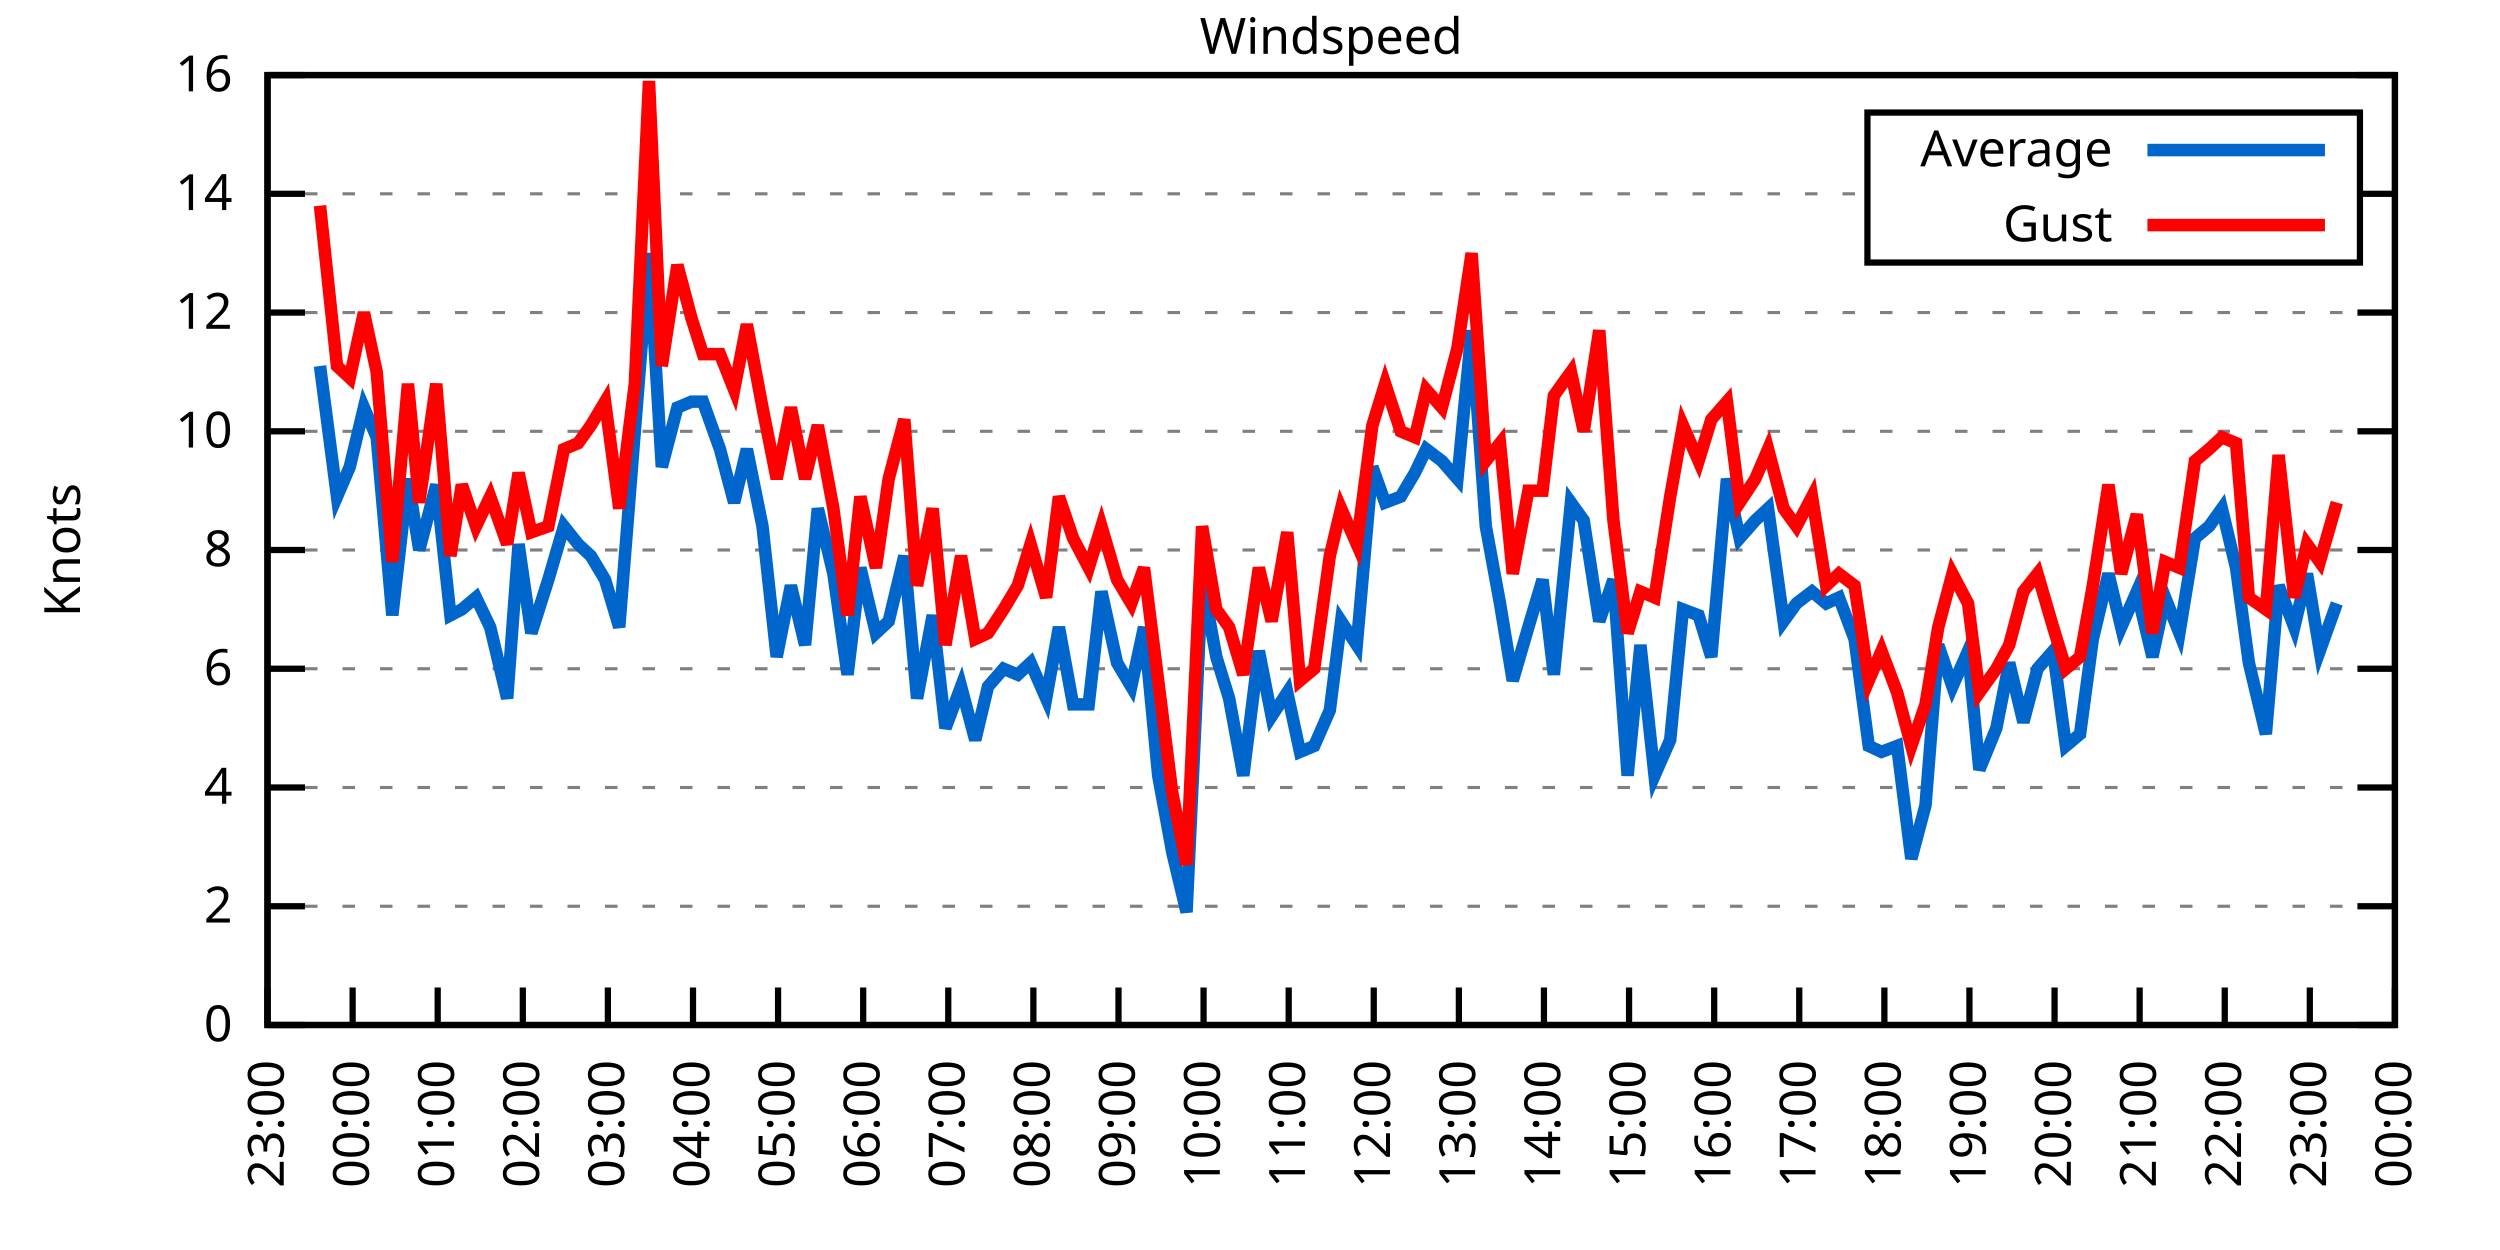
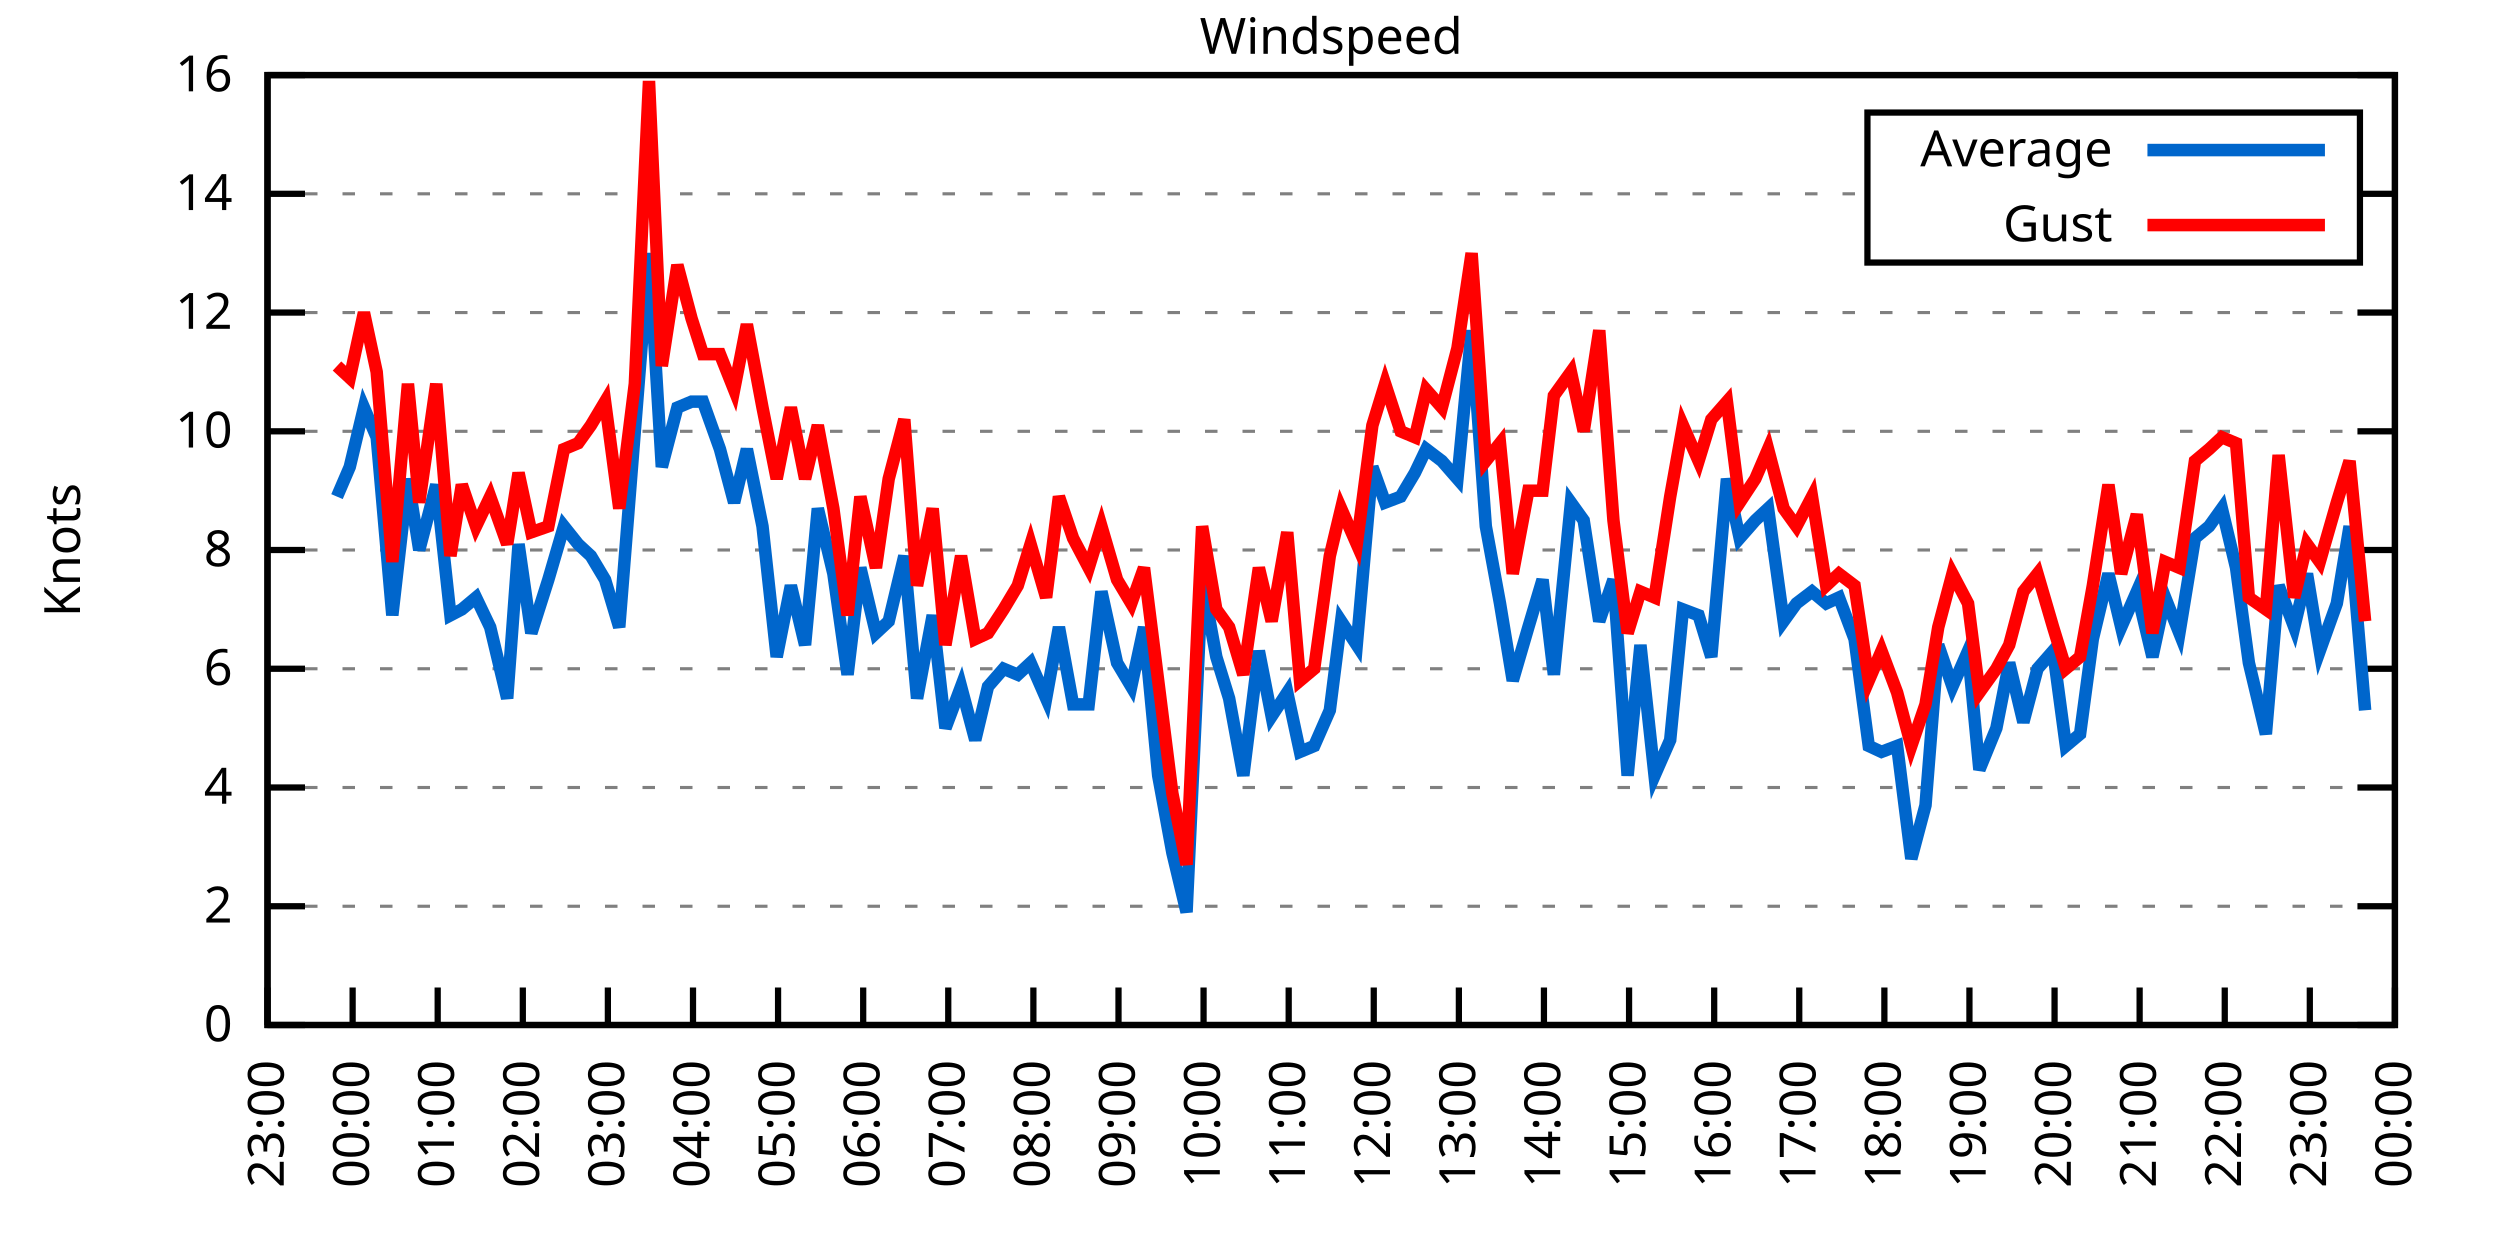
<svg xmlns="http://www.w3.org/2000/svg" xmlns:xlink="http://www.w3.org/1999/xlink" width="400" height="200" viewBox="0 0 400 200">
  <g id="gnuplot_canvas">
    <rect x="0" y="0" width="400" height="200" fill="none" />
    <defs>
      <circle id="gpDot" r="0.5" stroke-width="0.5" stroke="currentColor" />
      <path id="gpPt0" stroke-width="0.333" stroke="currentColor" d="M-1,0 h2 M0,-1 v2" />
      <path id="gpPt1" stroke-width="0.333" stroke="currentColor" d="M-1,-1 L1,1 M1,-1 L-1,1" />
      <path id="gpPt2" stroke-width="0.333" stroke="currentColor" d="M-1,0 L1,0 M0,-1 L0,1 M-1,-1 L1,1 M-1,1 L1,-1" />
      <rect id="gpPt3" stroke-width="0.333" stroke="currentColor" x="-1" y="-1" width="2" height="2" />
      <rect id="gpPt4" stroke-width="0.333" stroke="currentColor" fill="currentColor" x="-1" y="-1" width="2" height="2" />
      <circle id="gpPt5" stroke-width="0.333" stroke="currentColor" cx="0" cy="0" r="1" />
      <use xlink:href="#gpPt5" id="gpPt6" fill="currentColor" stroke="none" />
      <path id="gpPt7" stroke-width="0.333" stroke="currentColor" d="M0,-1.33 L-1.33,0.67 L1.33,0.67 z" />
      <use xlink:href="#gpPt7" id="gpPt8" fill="currentColor" stroke="none" />
      <use xlink:href="#gpPt7" id="gpPt9" stroke="currentColor" transform="rotate(180)" />
      <use xlink:href="#gpPt9" id="gpPt10" fill="currentColor" stroke="none" />
      <use xlink:href="#gpPt3" id="gpPt11" stroke="currentColor" transform="rotate(45)" />
      <use xlink:href="#gpPt11" id="gpPt12" fill="currentColor" stroke="none" />
      <path id="gpPt13" stroke-width="0.333" stroke="currentColor" d="M0,1.330 L1.265,0.411 L0.782,-1.067 L-0.782,-1.076 L-1.265,0.411 z" />
      <use xlink:href="#gpPt13" id="gpPt14" fill="currentColor" stroke="none" />
      <filter id="textbox" filterUnits="objectBoundingBox" x="0" y="0" height="1" width="1">
        <feFlood flood-color="white" flood-opacity="1" result="bgnd" />
        <feComposite in="SourceGraphic" in2="bgnd" operator="atop" />
      </filter>
      <filter id="greybox" filterUnits="objectBoundingBox" x="0" y="0" height="1" width="1">
        <feFlood flood-color="lightgrey" flood-opacity="1" result="grey" />
        <feComposite in="SourceGraphic" in2="grey" operator="atop" />
      </filter>
    </defs>
    <g fill="none" color="white" stroke="currentColor" stroke-width="1.00" stroke-linecap="butt" stroke-linejoin="miter">
</g>
    <g fill="none" color="black" stroke="currentColor" stroke-width="1.00" stroke-linecap="butt" stroke-linejoin="miter">
      <g stroke="none" shape-rendering="crispEdges">
        <polygon fill="rgb(255, 255, 255)" points="42.80,164.00 383.18,164.00 383.18,12.02 42.80,12.02 " />
      </g>
    </g>
    <g fill="none" color="black" stroke="currentColor" stroke-width="1.00" stroke-linecap="butt" stroke-linejoin="miter">
</g>
    <g fill="none" color="black" stroke="black" stroke-width="0.50" stroke-linecap="butt" stroke-linejoin="miter">
</g>
    <g fill="none" color="gray" stroke="currentColor" stroke-width="0.50" stroke-linecap="butt" stroke-linejoin="miter">
      <path stroke="gray" stroke-dasharray="2,4" class="gridline" d="M42.80,164.00 L383.19,164.00  " />
    </g>
    <g fill="none" color="gray" stroke="gray" stroke-width="1.00" stroke-linecap="butt" stroke-linejoin="miter">
</g>
    <g fill="none" color="black" stroke="currentColor" stroke-width="1.00" stroke-linecap="butt" stroke-linejoin="miter">
      <path stroke="black" d="M42.80,164.00 L48.80,164.00 M383.19,164.00 L377.19,164.00  " />
      <g transform="translate(37.20,166.60)" stroke="none" fill="black" font-family="Sans" font-size="8.00" text-anchor="end">
        <text>
          <tspan font-family="Sans"> 0</tspan>
        </text>
      </g>
    </g>
    <g fill="none" color="black" stroke="currentColor" stroke-width="1.00" stroke-linecap="butt" stroke-linejoin="miter">
</g>
    <g fill="none" color="black" stroke="black" stroke-width="0.50" stroke-linecap="butt" stroke-linejoin="miter">
</g>
    <g fill="none" color="gray" stroke="currentColor" stroke-width="0.50" stroke-linecap="butt" stroke-linejoin="miter">
      <path stroke="gray" stroke-dasharray="2,4" class="gridline" d="M42.80,145.00 L383.19,145.00  " />
    </g>
    <g fill="none" color="gray" stroke="gray" stroke-width="1.00" stroke-linecap="butt" stroke-linejoin="miter">
</g>
    <g fill="none" color="black" stroke="currentColor" stroke-width="1.00" stroke-linecap="butt" stroke-linejoin="miter">
      <path stroke="black" d="M42.80,145.00 L48.80,145.00 M383.19,145.00 L377.19,145.00  " />
      <g transform="translate(37.20,147.60)" stroke="none" fill="black" font-family="Sans" font-size="8.00" text-anchor="end">
        <text>
          <tspan font-family="Sans"> 2</tspan>
        </text>
      </g>
    </g>
    <g fill="none" color="black" stroke="currentColor" stroke-width="1.00" stroke-linecap="butt" stroke-linejoin="miter">
</g>
    <g fill="none" color="black" stroke="black" stroke-width="0.50" stroke-linecap="butt" stroke-linejoin="miter">
</g>
    <g fill="none" color="gray" stroke="currentColor" stroke-width="0.50" stroke-linecap="butt" stroke-linejoin="miter">
      <path stroke="gray" stroke-dasharray="2,4" class="gridline" d="M42.80,126.00 L383.19,126.00  " />
    </g>
    <g fill="none" color="gray" stroke="gray" stroke-width="1.00" stroke-linecap="butt" stroke-linejoin="miter">
</g>
    <g fill="none" color="black" stroke="currentColor" stroke-width="1.00" stroke-linecap="butt" stroke-linejoin="miter">
      <path stroke="black" d="M42.80,126.00 L48.80,126.00 M383.19,126.00 L377.19,126.00  " />
      <g transform="translate(37.20,128.60)" stroke="none" fill="black" font-family="Sans" font-size="8.00" text-anchor="end">
        <text>
          <tspan font-family="Sans"> 4</tspan>
        </text>
      </g>
    </g>
    <g fill="none" color="black" stroke="currentColor" stroke-width="1.00" stroke-linecap="butt" stroke-linejoin="miter">
</g>
    <g fill="none" color="black" stroke="black" stroke-width="0.50" stroke-linecap="butt" stroke-linejoin="miter">
</g>
    <g fill="none" color="gray" stroke="currentColor" stroke-width="0.50" stroke-linecap="butt" stroke-linejoin="miter">
      <path stroke="gray" stroke-dasharray="2,4" class="gridline" d="M42.80,107.00 L383.19,107.00  " />
    </g>
    <g fill="none" color="gray" stroke="gray" stroke-width="1.00" stroke-linecap="butt" stroke-linejoin="miter">
</g>
    <g fill="none" color="black" stroke="currentColor" stroke-width="1.00" stroke-linecap="butt" stroke-linejoin="miter">
      <path stroke="black" d="M42.80,107.00 L48.80,107.00 M383.19,107.00 L377.19,107.00  " />
      <g transform="translate(37.20,109.60)" stroke="none" fill="black" font-family="Sans" font-size="8.00" text-anchor="end">
        <text>
          <tspan font-family="Sans"> 6</tspan>
        </text>
      </g>
    </g>
    <g fill="none" color="black" stroke="currentColor" stroke-width="1.00" stroke-linecap="butt" stroke-linejoin="miter">
</g>
    <g fill="none" color="black" stroke="black" stroke-width="0.50" stroke-linecap="butt" stroke-linejoin="miter">
</g>
    <g fill="none" color="gray" stroke="currentColor" stroke-width="0.50" stroke-linecap="butt" stroke-linejoin="miter">
      <path stroke="gray" stroke-dasharray="2,4" class="gridline" d="M42.80,88.00 L383.19,88.00  " />
    </g>
    <g fill="none" color="gray" stroke="gray" stroke-width="1.00" stroke-linecap="butt" stroke-linejoin="miter">
</g>
    <g fill="none" color="black" stroke="currentColor" stroke-width="1.00" stroke-linecap="butt" stroke-linejoin="miter">
      <path stroke="black" d="M42.80,88.00 L48.80,88.00 M383.19,88.00 L377.19,88.00  " />
      <g transform="translate(37.20,90.60)" stroke="none" fill="black" font-family="Sans" font-size="8.00" text-anchor="end">
        <text>
          <tspan font-family="Sans"> 8</tspan>
        </text>
      </g>
    </g>
    <g fill="none" color="black" stroke="currentColor" stroke-width="1.00" stroke-linecap="butt" stroke-linejoin="miter">
</g>
    <g fill="none" color="black" stroke="black" stroke-width="0.50" stroke-linecap="butt" stroke-linejoin="miter">
</g>
    <g fill="none" color="gray" stroke="currentColor" stroke-width="0.50" stroke-linecap="butt" stroke-linejoin="miter">
      <path stroke="gray" stroke-dasharray="2,4" class="gridline" d="M42.80,69.01 L383.19,69.01  " />
    </g>
    <g fill="none" color="gray" stroke="gray" stroke-width="1.00" stroke-linecap="butt" stroke-linejoin="miter">
</g>
    <g fill="none" color="black" stroke="currentColor" stroke-width="1.00" stroke-linecap="butt" stroke-linejoin="miter">
      <path stroke="black" d="M42.80,69.01 L48.80,69.01 M383.19,69.01 L377.19,69.01  " />
      <g transform="translate(37.20,71.61)" stroke="none" fill="black" font-family="Sans" font-size="8.00" text-anchor="end">
        <text>
          <tspan font-family="Sans"> 10</tspan>
        </text>
      </g>
    </g>
    <g fill="none" color="black" stroke="currentColor" stroke-width="1.00" stroke-linecap="butt" stroke-linejoin="miter">
</g>
    <g fill="none" color="black" stroke="black" stroke-width="0.50" stroke-linecap="butt" stroke-linejoin="miter">
</g>
    <g fill="none" color="gray" stroke="currentColor" stroke-width="0.50" stroke-linecap="butt" stroke-linejoin="miter">
      <path stroke="gray" stroke-dasharray="2,4" class="gridline" d="M42.80,50.01 L383.19,50.01  " />
    </g>
    <g fill="none" color="gray" stroke="gray" stroke-width="1.00" stroke-linecap="butt" stroke-linejoin="miter">
</g>
    <g fill="none" color="black" stroke="currentColor" stroke-width="1.00" stroke-linecap="butt" stroke-linejoin="miter">
      <path stroke="black" d="M42.80,50.01 L48.80,50.01 M383.19,50.01 L377.19,50.01  " />
      <g transform="translate(37.20,52.61)" stroke="none" fill="black" font-family="Sans" font-size="8.00" text-anchor="end">
        <text>
          <tspan font-family="Sans"> 12</tspan>
        </text>
      </g>
    </g>
    <g fill="none" color="black" stroke="currentColor" stroke-width="1.00" stroke-linecap="butt" stroke-linejoin="miter">
</g>
    <g fill="none" color="black" stroke="black" stroke-width="0.50" stroke-linecap="butt" stroke-linejoin="miter">
</g>
    <g fill="none" color="gray" stroke="currentColor" stroke-width="0.50" stroke-linecap="butt" stroke-linejoin="miter">
      <path stroke="gray" stroke-dasharray="2,4" class="gridline" d="M42.80,31.01 L298.79,31.01 M377.59,31.01 L383.19,31.01  " />
    </g>
    <g fill="none" color="gray" stroke="gray" stroke-width="1.00" stroke-linecap="butt" stroke-linejoin="miter">
</g>
    <g fill="none" color="black" stroke="currentColor" stroke-width="1.00" stroke-linecap="butt" stroke-linejoin="miter">
      <path stroke="black" d="M42.80,31.01 L48.80,31.01 M383.19,31.01 L377.19,31.01  " />
      <g transform="translate(37.20,33.61)" stroke="none" fill="black" font-family="Sans" font-size="8.00" text-anchor="end">
        <text>
          <tspan font-family="Sans"> 14</tspan>
        </text>
      </g>
    </g>
    <g fill="none" color="black" stroke="currentColor" stroke-width="1.00" stroke-linecap="butt" stroke-linejoin="miter">
</g>
    <g fill="none" color="black" stroke="black" stroke-width="0.50" stroke-linecap="butt" stroke-linejoin="miter">
</g>
    <g fill="none" color="gray" stroke="currentColor" stroke-width="0.50" stroke-linecap="butt" stroke-linejoin="miter">
      <path stroke="gray" stroke-dasharray="2,4" class="gridline" d="M42.80,12.01 L383.19,12.01  " />
    </g>
    <g fill="none" color="gray" stroke="gray" stroke-width="1.00" stroke-linecap="butt" stroke-linejoin="miter">
</g>
    <g fill="none" color="black" stroke="currentColor" stroke-width="1.00" stroke-linecap="butt" stroke-linejoin="miter">
      <path stroke="black" d="M42.80,12.01 L48.80,12.01 M383.19,12.01 L377.19,12.01  " />
      <g transform="translate(37.20,14.61)" stroke="none" fill="black" font-family="Sans" font-size="8.00" text-anchor="end">
        <text>
          <tspan font-family="Sans"> 16</tspan>
        </text>
      </g>
    </g>
    <g fill="none" color="black" stroke="currentColor" stroke-width="1.00" stroke-linecap="butt" stroke-linejoin="miter">
      <path stroke="black" d="M42.80,164.00 L42.80,158.00  " />
      <g transform="translate(45.40,169.60) rotate(270.00)" stroke="none" fill="black" font-family="Sans" font-size="8.00" text-anchor="end">
        <text>
          <tspan font-family="Sans">23:00</tspan>
        </text>
      </g>
    </g>
    <g fill="none" color="black" stroke="currentColor" stroke-width="1.00" stroke-linecap="butt" stroke-linejoin="miter">
      <path stroke="black" d="M56.42,164.00 L56.42,158.00  " />
      <g transform="translate(59.02,169.60) rotate(270.00)" stroke="none" fill="black" font-family="Sans" font-size="8.00" text-anchor="end">
        <text>
          <tspan font-family="Sans">00:00</tspan>
        </text>
      </g>
    </g>
    <g fill="none" color="black" stroke="currentColor" stroke-width="1.00" stroke-linecap="butt" stroke-linejoin="miter">
      <path stroke="black" d="M70.03,164.00 L70.03,158.00  " />
      <g transform="translate(72.63,169.60) rotate(270.00)" stroke="none" fill="black" font-family="Sans" font-size="8.00" text-anchor="end">
        <text>
          <tspan font-family="Sans">01:00</tspan>
        </text>
      </g>
    </g>
    <g fill="none" color="black" stroke="currentColor" stroke-width="1.00" stroke-linecap="butt" stroke-linejoin="miter">
      <path stroke="black" d="M83.65,164.00 L83.65,158.00  " />
      <g transform="translate(86.25,169.60) rotate(270.00)" stroke="none" fill="black" font-family="Sans" font-size="8.00" text-anchor="end">
        <text>
          <tspan font-family="Sans">02:00</tspan>
        </text>
      </g>
    </g>
    <g fill="none" color="black" stroke="currentColor" stroke-width="1.00" stroke-linecap="butt" stroke-linejoin="miter">
      <path stroke="black" d="M97.26,164.00 L97.26,158.00  " />
      <g transform="translate(99.86,169.60) rotate(270.00)" stroke="none" fill="black" font-family="Sans" font-size="8.00" text-anchor="end">
        <text>
          <tspan font-family="Sans">03:00</tspan>
        </text>
      </g>
    </g>
    <g fill="none" color="black" stroke="currentColor" stroke-width="1.00" stroke-linecap="butt" stroke-linejoin="miter">
      <path stroke="black" d="M110.88,164.00 L110.88,158.00  " />
      <g transform="translate(113.48,169.60) rotate(270.00)" stroke="none" fill="black" font-family="Sans" font-size="8.00" text-anchor="end">
        <text>
          <tspan font-family="Sans">04:00</tspan>
        </text>
      </g>
    </g>
    <g fill="none" color="black" stroke="currentColor" stroke-width="1.00" stroke-linecap="butt" stroke-linejoin="miter">
      <path stroke="black" d="M124.49,164.00 L124.49,158.00  " />
      <g transform="translate(127.09,169.60) rotate(270.00)" stroke="none" fill="black" font-family="Sans" font-size="8.00" text-anchor="end">
        <text>
          <tspan font-family="Sans">05:00</tspan>
        </text>
      </g>
    </g>
    <g fill="none" color="black" stroke="currentColor" stroke-width="1.00" stroke-linecap="butt" stroke-linejoin="miter">
      <path stroke="black" d="M138.11,164.00 L138.11,158.00  " />
      <g transform="translate(140.71,169.60) rotate(270.00)" stroke="none" fill="black" font-family="Sans" font-size="8.00" text-anchor="end">
        <text>
          <tspan font-family="Sans">06:00</tspan>
        </text>
      </g>
    </g>
    <g fill="none" color="black" stroke="currentColor" stroke-width="1.00" stroke-linecap="butt" stroke-linejoin="miter">
      <path stroke="black" d="M151.72,164.00 L151.72,158.00  " />
      <g transform="translate(154.32,169.60) rotate(270.00)" stroke="none" fill="black" font-family="Sans" font-size="8.00" text-anchor="end">
        <text>
          <tspan font-family="Sans">07:00</tspan>
        </text>
      </g>
    </g>
    <g fill="none" color="black" stroke="currentColor" stroke-width="1.00" stroke-linecap="butt" stroke-linejoin="miter">
      <path stroke="black" d="M165.34,164.00 L165.34,158.00  " />
      <g transform="translate(167.94,169.60) rotate(270.00)" stroke="none" fill="black" font-family="Sans" font-size="8.00" text-anchor="end">
        <text>
          <tspan font-family="Sans">08:00</tspan>
        </text>
      </g>
    </g>
    <g fill="none" color="black" stroke="currentColor" stroke-width="1.00" stroke-linecap="butt" stroke-linejoin="miter">
      <path stroke="black" d="M178.96,164.00 L178.96,158.00  " />
      <g transform="translate(181.56,169.60) rotate(270.00)" stroke="none" fill="black" font-family="Sans" font-size="8.00" text-anchor="end">
        <text>
          <tspan font-family="Sans">09:00</tspan>
        </text>
      </g>
    </g>
    <g fill="none" color="black" stroke="currentColor" stroke-width="1.00" stroke-linecap="butt" stroke-linejoin="miter">
      <path stroke="black" d="M192.57,164.00 L192.57,158.00  " />
      <g transform="translate(195.17,169.60) rotate(270.00)" stroke="none" fill="black" font-family="Sans" font-size="8.00" text-anchor="end">
        <text>
          <tspan font-family="Sans">10:00</tspan>
        </text>
      </g>
    </g>
    <g fill="none" color="black" stroke="currentColor" stroke-width="1.00" stroke-linecap="butt" stroke-linejoin="miter">
      <path stroke="black" d="M206.19,164.00 L206.19,158.00  " />
      <g transform="translate(208.79,169.60) rotate(270.00)" stroke="none" fill="black" font-family="Sans" font-size="8.00" text-anchor="end">
        <text>
          <tspan font-family="Sans">11:00</tspan>
        </text>
      </g>
    </g>
    <g fill="none" color="black" stroke="currentColor" stroke-width="1.00" stroke-linecap="butt" stroke-linejoin="miter">
      <path stroke="black" d="M219.80,164.00 L219.80,158.00  " />
      <g transform="translate(222.40,169.60) rotate(270.00)" stroke="none" fill="black" font-family="Sans" font-size="8.00" text-anchor="end">
        <text>
          <tspan font-family="Sans">12:00</tspan>
        </text>
      </g>
    </g>
    <g fill="none" color="black" stroke="currentColor" stroke-width="1.00" stroke-linecap="butt" stroke-linejoin="miter">
      <path stroke="black" d="M233.42,164.00 L233.42,158.00  " />
      <g transform="translate(236.02,169.60) rotate(270.00)" stroke="none" fill="black" font-family="Sans" font-size="8.00" text-anchor="end">
        <text>
          <tspan font-family="Sans">13:00</tspan>
        </text>
      </g>
    </g>
    <g fill="none" color="black" stroke="currentColor" stroke-width="1.00" stroke-linecap="butt" stroke-linejoin="miter">
      <path stroke="black" d="M247.03,164.00 L247.03,158.00  " />
      <g transform="translate(249.63,169.60) rotate(270.00)" stroke="none" fill="black" font-family="Sans" font-size="8.00" text-anchor="end">
        <text>
          <tspan font-family="Sans">14:00</tspan>
        </text>
      </g>
    </g>
    <g fill="none" color="black" stroke="currentColor" stroke-width="1.00" stroke-linecap="butt" stroke-linejoin="miter">
      <path stroke="black" d="M260.65,164.00 L260.65,158.00  " />
      <g transform="translate(263.25,169.60) rotate(270.00)" stroke="none" fill="black" font-family="Sans" font-size="8.00" text-anchor="end">
        <text>
          <tspan font-family="Sans">15:00</tspan>
        </text>
      </g>
    </g>
    <g fill="none" color="black" stroke="currentColor" stroke-width="1.00" stroke-linecap="butt" stroke-linejoin="miter">
      <path stroke="black" d="M274.27,164.00 L274.27,158.00  " />
      <g transform="translate(276.87,169.60) rotate(270.00)" stroke="none" fill="black" font-family="Sans" font-size="8.00" text-anchor="end">
        <text>
          <tspan font-family="Sans">16:00</tspan>
        </text>
      </g>
    </g>
    <g fill="none" color="black" stroke="currentColor" stroke-width="1.00" stroke-linecap="butt" stroke-linejoin="miter">
      <path stroke="black" d="M287.88,164.00 L287.88,158.00  " />
      <g transform="translate(290.48,169.60) rotate(270.00)" stroke="none" fill="black" font-family="Sans" font-size="8.00" text-anchor="end">
        <text>
          <tspan font-family="Sans">17:00</tspan>
        </text>
      </g>
    </g>
    <g fill="none" color="black" stroke="currentColor" stroke-width="1.00" stroke-linecap="butt" stroke-linejoin="miter">
      <path stroke="black" d="M301.50,164.00 L301.50,158.00  " />
      <g transform="translate(304.10,169.60) rotate(270.00)" stroke="none" fill="black" font-family="Sans" font-size="8.00" text-anchor="end">
        <text>
          <tspan font-family="Sans">18:00</tspan>
        </text>
      </g>
    </g>
    <g fill="none" color="black" stroke="currentColor" stroke-width="1.00" stroke-linecap="butt" stroke-linejoin="miter">
      <path stroke="black" d="M315.11,164.00 L315.11,158.00  " />
      <g transform="translate(317.71,169.60) rotate(270.00)" stroke="none" fill="black" font-family="Sans" font-size="8.00" text-anchor="end">
        <text>
          <tspan font-family="Sans">19:00</tspan>
        </text>
      </g>
    </g>
    <g fill="none" color="black" stroke="currentColor" stroke-width="1.00" stroke-linecap="butt" stroke-linejoin="miter">
      <path stroke="black" d="M328.73,164.00 L328.73,158.00  " />
      <g transform="translate(331.33,169.60) rotate(270.00)" stroke="none" fill="black" font-family="Sans" font-size="8.00" text-anchor="end">
        <text>
          <tspan font-family="Sans">20:00</tspan>
        </text>
      </g>
    </g>
    <g fill="none" color="black" stroke="currentColor" stroke-width="1.00" stroke-linecap="butt" stroke-linejoin="miter">
      <path stroke="black" d="M342.34,164.00 L342.34,158.00  " />
      <g transform="translate(344.94,169.60) rotate(270.00)" stroke="none" fill="black" font-family="Sans" font-size="8.00" text-anchor="end">
        <text>
          <tspan font-family="Sans">21:00</tspan>
        </text>
      </g>
    </g>
    <g fill="none" color="black" stroke="currentColor" stroke-width="1.00" stroke-linecap="butt" stroke-linejoin="miter">
      <path stroke="black" d="M355.96,164.00 L355.96,158.00  " />
      <g transform="translate(358.56,169.60) rotate(270.00)" stroke="none" fill="black" font-family="Sans" font-size="8.00" text-anchor="end">
        <text>
          <tspan font-family="Sans">22:00</tspan>
        </text>
      </g>
    </g>
    <g fill="none" color="black" stroke="currentColor" stroke-width="1.00" stroke-linecap="butt" stroke-linejoin="miter">
      <path stroke="black" d="M369.57,164.00 L369.57,158.00  " />
      <g transform="translate(372.17,169.60) rotate(270.00)" stroke="none" fill="black" font-family="Sans" font-size="8.00" text-anchor="end">
        <text>
          <tspan font-family="Sans">23:00</tspan>
        </text>
      </g>
    </g>
    <g fill="none" color="black" stroke="currentColor" stroke-width="1.00" stroke-linecap="butt" stroke-linejoin="miter">
      <path stroke="black" d="M383.19,164.00 L383.19,158.00  " />
      <g transform="translate(385.79,169.60) rotate(270.00)" stroke="none" fill="black" font-family="Sans" font-size="8.00" text-anchor="end">
        <text>
          <tspan font-family="Sans">00:00</tspan>
        </text>
      </g>
    </g>
    <g fill="none" color="black" stroke="currentColor" stroke-width="1.00" stroke-linecap="butt" stroke-linejoin="miter">
</g>
    <g fill="none" color="black" stroke="currentColor" stroke-width="1.00" stroke-linecap="butt" stroke-linejoin="miter">
      <path stroke="black" d="M42.80,12.01 L42.80,164.00 L383.19,164.00 L383.19,12.01 L42.80,12.01 Z  " />
    </g>
    <g fill="none" color="black" stroke="currentColor" stroke-width="1.00" stroke-linecap="butt" stroke-linejoin="miter">
</g>
    <g fill="none" color="black" stroke="currentColor" stroke-width="1.00" stroke-linecap="butt" stroke-linejoin="miter">
      <path stroke="black" d="M298.79,42.01 L298.79,18.01 L377.59,18.01 L377.59,42.01 L298.79,42.01 Z  " />
    </g>
    <g id="Windspeed_plot_1">
      <g fill="none" color="white" stroke="black" stroke-width="2.00" stroke-linecap="butt" stroke-linejoin="miter">
</g>
      <g fill="none" color="black" stroke="currentColor" stroke-width="2.00" stroke-linecap="butt" stroke-linejoin="miter">
        <g transform="translate(337.99,26.61)" stroke="none" fill="black" font-family="Sans" font-size="8.00" text-anchor="end">
          <text>
            <tspan font-family="Sans">Average</tspan>
          </text>
        </g>
      </g>
      <g fill="none" color="black" stroke="currentColor" stroke-width="2.00" stroke-linecap="butt" stroke-linejoin="miter">
-         <path stroke="rgb(  0, 102, 204)" d="M343.59,24.01 L371.99,24.01 M51.20,58.56 L53.92,79.46 L55.96,74.71 L58.23,65.21 L60.27,69.96 L62.77,98.45   L65.27,76.61 L67.08,88.00 L69.80,77.56 L72.07,98.45 L73.89,97.50 L76.16,95.60 L78.43,100.35 L81.15,111.75   L82.97,87.06 L85.01,101.30 L87.73,92.75 L90.23,84.21 L92.50,87.06 L94.54,88.95 L96.81,92.75 L99.08,100.35   L101.57,69.01 L103.84,40.51 L105.89,74.71 L108.38,65.21 L110.65,64.26 L112.47,64.26 L115.19,71.86 L117.46,80.41   L119.50,71.86 L122.00,84.21 L124.27,105.10 L126.54,93.70 L128.81,103.20 L130.85,81.36 L133.34,91.80 L135.61,107.95   L137.66,90.85 L140.15,101.30 L142.19,99.40 L144.69,88.95 L146.73,111.75 L149.23,98.45 L151.27,116.50 L153.77,109.85   L156.04,118.40 L158.08,109.85 L160.57,107.00 L162.84,107.95 L164.89,106.05 L167.38,111.75 L169.43,100.35 L171.69,112.70   L174.19,112.70 L176.23,94.65 L178.73,106.05 L181.00,109.85 L183.04,100.35 L185.31,124.10 L187.58,136.45 L189.85,145.95   L192.34,92.75 L194.61,105.10 L196.66,111.75 L198.93,124.10 L201.42,104.15 L203.46,114.60 L205.96,110.80 L208.00,120.30   L210.27,119.35 L212.77,113.65 L214.58,99.40 L217.08,103.20 L219.58,74.71 L221.62,80.41 L224.11,79.46 L226.38,75.66   L228.20,71.86 L230.70,73.76 L233.19,76.61 L235.46,52.86 L237.73,84.21 L240.00,96.55 L242.04,108.90 L244.54,100.35   L246.81,92.75 L248.62,107.95 L251.35,80.41 L253.39,83.26 L255.88,99.40 L258.15,92.75 L260.42,124.10 L262.47,103.20   L264.73,124.10 L267.23,118.40 L269.27,97.50 L271.77,98.45 L273.81,105.10 L276.31,76.61 L278.35,86.11 L280.85,83.26   L282.89,81.36 L285.38,99.40 L287.43,96.55 L289.92,94.65 L292.19,96.55 L294.23,95.60 L296.73,102.25 L299.00,119.35   L301.04,120.30 L303.54,119.35 L305.81,137.40 L308.08,128.85 L310.12,103.20 L312.39,109.85 L314.89,104.15 L316.70,123.15   L319.42,116.50 L321.47,106.05 L323.74,115.55 L326.00,107.00 L328.50,104.15 L330.54,119.35 L332.81,117.45 L334.85,102.25   L337.35,91.80 L339.39,100.35 L341.89,94.65 L344.39,105.10 L346.43,95.60 L348.70,101.30 L351.19,86.11 L353.46,84.21   L355.50,81.36 L357.77,90.85 L359.82,106.05 L362.54,117.45 L364.58,93.70 L367.08,100.35 L369.12,91.80 L371.16,104.15   L373.89,96.55  " />
+         <path stroke="rgb(  0, 102, 204)" d="M343.59,24.01 L371.99,24.01 M53.92,79.46 L55.96,74.71 L58.23,65.21 L60.27,69.96 L62.77,98.45 L65.27,76.61   L67.08,88.00 L69.80,77.56 L72.07,98.45 L73.89,97.50 L76.16,95.60 L78.43,100.35 L81.15,111.75 L82.97,87.06   L85.01,101.30 L87.73,92.75 L90.23,84.21 L92.50,87.06 L94.54,88.95 L96.81,92.75 L99.08,100.35 L101.57,69.01   L103.84,40.51 L105.89,74.71 L108.38,65.21 L110.65,64.26 L112.47,64.26 L115.19,71.86 L117.46,80.41 L119.50,71.86   L122.00,84.21 L124.27,105.10 L126.54,93.70 L128.81,103.20 L130.85,81.36 L133.34,91.80 L135.61,107.95 L137.66,90.85   L140.15,101.30 L142.19,99.40 L144.69,88.95 L146.73,111.75 L149.23,98.45 L151.27,116.50 L153.77,109.85 L156.04,118.40   L158.08,109.85 L160.57,107.00 L162.84,107.95 L164.89,106.05 L167.38,111.75 L169.43,100.35 L171.69,112.70 L174.19,112.70   L176.23,94.65 L178.73,106.05 L181.00,109.85 L183.04,100.35 L185.31,124.10 L187.58,136.45 L189.85,145.95 L192.34,92.75   L194.61,105.10 L196.66,111.75 L198.93,124.10 L201.42,104.15 L203.46,114.60 L205.96,110.80 L208.00,120.30 L210.27,119.35   L212.77,113.65 L214.58,99.40 L217.08,103.20 L219.58,74.71 L221.62,80.41 L224.11,79.46 L226.38,75.66 L228.20,71.86   L230.70,73.76 L233.19,76.61 L235.46,52.86 L237.73,84.21 L240.00,96.55 L242.04,108.90 L244.54,100.35 L246.81,92.75   L248.62,107.95 L251.35,80.41 L253.39,83.26 L255.88,99.40 L258.15,92.75 L260.42,124.10 L262.47,103.20 L264.73,124.10   L267.23,118.40 L269.27,97.50 L271.77,98.45 L273.81,105.10 L276.31,76.61 L278.35,86.11 L280.85,83.26 L282.89,81.36   L285.38,99.40 L287.43,96.55 L289.92,94.65 L292.19,96.55 L294.23,95.60 L296.73,102.25 L299.00,119.35 L301.04,120.30   L303.54,119.35 L305.81,137.40 L308.08,128.85 L310.12,103.20 L312.39,109.85 L314.89,104.15 L316.70,123.15 L319.42,116.50   L321.47,106.05 L323.74,115.55 L326.00,107.00 L328.50,104.15 L330.54,119.35 L332.81,117.45 L334.85,102.25 L337.35,91.80   L339.39,100.35 L341.89,94.65 L344.39,105.10 L346.43,95.60 L348.70,101.30 L351.19,86.11 L353.46,84.21 L355.50,81.36   L357.77,90.85 L359.82,106.05 L362.54,117.45 L364.58,93.70 L367.08,100.35 L369.12,91.80 L371.16,104.15 L373.89,96.55   L375.93,84.21 L378.42,113.65  " />
      </g>
    </g>
    <g id="Windspeed_plot_2">
      <g fill="none" color="black" stroke="currentColor" stroke-width="2.00" stroke-linecap="butt" stroke-linejoin="miter">
        <g transform="translate(337.99,38.61)" stroke="none" fill="black" font-family="Sans" font-size="8.00" text-anchor="end">
          <text>
            <tspan font-family="Sans">Gust</tspan>
          </text>
        </g>
      </g>
      <g fill="none" color="black" stroke="currentColor" stroke-width="2.00" stroke-linecap="butt" stroke-linejoin="miter">
-         <path stroke="rgb(255,   0,   0)" d="M343.59,36.01 L371.99,36.01 M51.20,32.91 L53.92,58.56 L55.96,60.46 L58.23,50.01 L60.27,59.51 L62.77,89.90   L65.27,61.41 L67.08,80.41 L69.80,61.41 L72.07,88.95 L73.89,77.56 L76.16,84.21 L78.43,79.46 L81.15,87.06   L82.97,75.66 L85.01,85.16 L87.73,84.21 L90.23,71.86 L92.50,70.91 L94.54,68.06 L96.81,64.26 L99.08,81.36   L101.57,61.41 L103.84,12.96 L105.89,58.56 L108.38,42.41 L110.65,50.96 L112.47,56.66 L115.19,56.66 L117.46,62.36   L119.50,51.91 L122.00,65.21 L124.27,76.61 L126.54,65.21 L128.81,76.61 L130.85,68.06 L133.34,81.36 L135.61,98.45   L137.66,79.46 L140.15,90.85 L142.19,76.61 L144.69,67.11 L146.73,93.70 L149.23,81.36 L151.27,103.20 L153.77,88.95   L156.04,102.25 L158.08,101.30 L160.57,97.50 L162.84,93.70 L164.89,87.06 L167.38,95.60 L169.43,79.46 L171.69,86.11   L174.19,90.85 L176.23,84.21 L178.73,92.75 L181.00,96.55 L183.04,90.85 L185.31,108.90 L187.58,126.95 L189.85,138.35   L192.34,84.21 L194.61,97.50 L196.66,100.35 L198.93,107.95 L201.42,90.85 L203.46,99.40 L205.96,85.16 L208.00,108.90   L210.27,107.00 L212.77,88.95 L214.58,81.36 L217.08,87.06 L219.58,68.06 L221.62,61.41 L224.11,69.01 L226.38,69.96   L228.20,62.36 L230.70,65.21 L233.19,55.71 L235.46,40.51 L237.73,73.76 L240.00,70.91 L242.04,91.80 L244.54,78.51   L246.81,78.51 L248.62,63.31 L251.35,59.51 L253.39,69.01 L255.88,52.86 L258.15,83.26 L260.42,101.30 L262.47,94.65   L264.73,95.60 L267.23,79.46 L269.27,68.06 L271.77,73.76 L273.81,67.11 L276.31,64.26 L278.35,80.41 L280.85,76.61   L282.89,71.86 L285.38,81.36 L287.43,84.21 L289.92,79.46 L292.19,93.70 L294.23,91.80 L296.73,93.70 L299.00,108.90   L301.04,104.15 L303.54,110.80 L305.81,119.35 L308.08,112.70 L310.12,100.35 L312.39,91.80 L314.89,96.55 L316.70,110.80   L319.42,107.00 L321.47,103.20 L323.74,94.65 L326.00,91.80 L328.50,100.35 L330.54,107.00 L332.81,105.10 L334.85,93.70   L337.35,77.56 L339.39,91.80 L341.89,82.31 L344.39,101.30 L346.43,89.90 L348.70,90.85 L351.19,73.76 L353.46,71.86   L355.50,69.96 L357.77,70.91 L359.82,95.60 L362.54,97.50 L364.58,72.81 L367.08,95.60 L369.12,87.06 L371.16,89.90   L373.89,80.41  " />
+         <path stroke="rgb(255,   0,   0)" d="M343.59,36.01 L371.99,36.01 M53.92,58.56 L55.96,60.46 L58.23,50.01 L60.27,59.51 L62.77,89.90 L65.27,61.41   L67.08,80.41 L69.80,61.41 L72.07,88.95 L73.89,77.56 L76.16,84.21 L78.43,79.46 L81.15,87.06 L82.97,75.66   L85.01,85.16 L87.73,84.21 L90.23,71.86 L92.50,70.91 L94.54,68.06 L96.81,64.26 L99.08,81.36 L101.57,61.41   L103.84,12.96 L105.89,58.56 L108.38,42.41 L110.65,50.96 L112.47,56.66 L115.19,56.66 L117.46,62.36 L119.50,51.91   L122.00,65.21 L124.27,76.61 L126.54,65.21 L128.81,76.61 L130.85,68.06 L133.34,81.36 L135.61,98.45 L137.66,79.46   L140.15,90.85 L142.19,76.61 L144.69,67.11 L146.73,93.70 L149.23,81.36 L151.27,103.20 L153.77,88.95 L156.04,102.25   L158.08,101.30 L160.57,97.50 L162.84,93.70 L164.89,87.06 L167.38,95.60 L169.43,79.46 L171.69,86.11 L174.19,90.85   L176.23,84.21 L178.73,92.75 L181.00,96.55 L183.04,90.85 L185.31,108.90 L187.58,126.95 L189.85,138.35 L192.34,84.21   L194.61,97.50 L196.66,100.35 L198.93,107.95 L201.42,90.85 L203.46,99.40 L205.96,85.16 L208.00,108.90 L210.27,107.00   L212.77,88.95 L214.58,81.36 L217.08,87.06 L219.58,68.06 L221.62,61.41 L224.11,69.01 L226.38,69.96 L228.20,62.36   L230.70,65.21 L233.19,55.71 L235.46,40.51 L237.73,73.76 L240.00,70.91 L242.04,91.80 L244.54,78.51 L246.81,78.51   L248.62,63.31 L251.35,59.51 L253.39,69.01 L255.88,52.86 L258.15,83.26 L260.42,101.30 L262.47,94.65 L264.73,95.60   L267.23,79.46 L269.27,68.06 L271.77,73.76 L273.81,67.11 L276.31,64.26 L278.35,80.41 L280.85,76.61 L282.89,71.86   L285.38,81.36 L287.43,84.21 L289.92,79.46 L292.19,93.70 L294.23,91.80 L296.73,93.70 L299.00,108.90 L301.04,104.15   L303.54,110.80 L305.81,119.35 L308.08,112.70 L310.12,100.35 L312.39,91.80 L314.89,96.55 L316.70,110.80 L319.42,107.00   L321.47,103.20 L323.74,94.65 L326.00,91.80 L328.50,100.35 L330.54,107.00 L332.81,105.10 L334.85,93.70 L337.35,77.56   L339.39,91.80 L341.89,82.31 L344.39,101.30 L346.43,89.90 L348.70,90.85 L351.19,73.76 L353.46,71.86 L355.50,69.96   L357.77,70.91 L359.82,95.60 L362.54,97.50 L364.58,72.81 L367.08,95.60 L369.12,87.06 L371.16,89.90 L373.89,80.41   L375.93,73.76 L378.42,99.40  " />
      </g>
    </g>
    <g fill="none" color="black" stroke="currentColor" stroke-width="2.00" stroke-linecap="butt" stroke-linejoin="miter">
</g>
    <g fill="none" color="black" stroke="black" stroke-width="1.00" stroke-linecap="butt" stroke-linejoin="miter">
</g>
    <g fill="none" color="black" stroke="currentColor" stroke-width="1.00" stroke-linecap="butt" stroke-linejoin="miter">
      <path stroke="black" d="M42.80,12.01 L42.80,164.00 L383.19,164.00 L383.19,12.01 L42.80,12.01 Z  " />
      <g transform="translate(12.80,88.01) rotate(270.00)" stroke="none" fill="black" font-family="Sans" font-size="8.00" text-anchor="middle">
        <text>
          <tspan font-family="Sans">Knots</tspan>
        </text>
      </g>
    </g>
    <g fill="none" color="black" stroke="currentColor" stroke-width="1.00" stroke-linecap="butt" stroke-linejoin="miter">
</g>
    <g fill="none" color="black" stroke="currentColor" stroke-width="1.00" stroke-linecap="butt" stroke-linejoin="miter">
      <g transform="translate(212.99,8.61)" stroke="none" fill="black" font-family="Sans" font-size="8.00" text-anchor="middle">
        <text>
          <tspan font-family="Sans">Windspeed</tspan>
        </text>
      </g>
    </g>
    <g fill="none" color="black" stroke="currentColor" stroke-width="1.00" stroke-linecap="butt" stroke-linejoin="miter">
</g>
  </g>
</svg>
